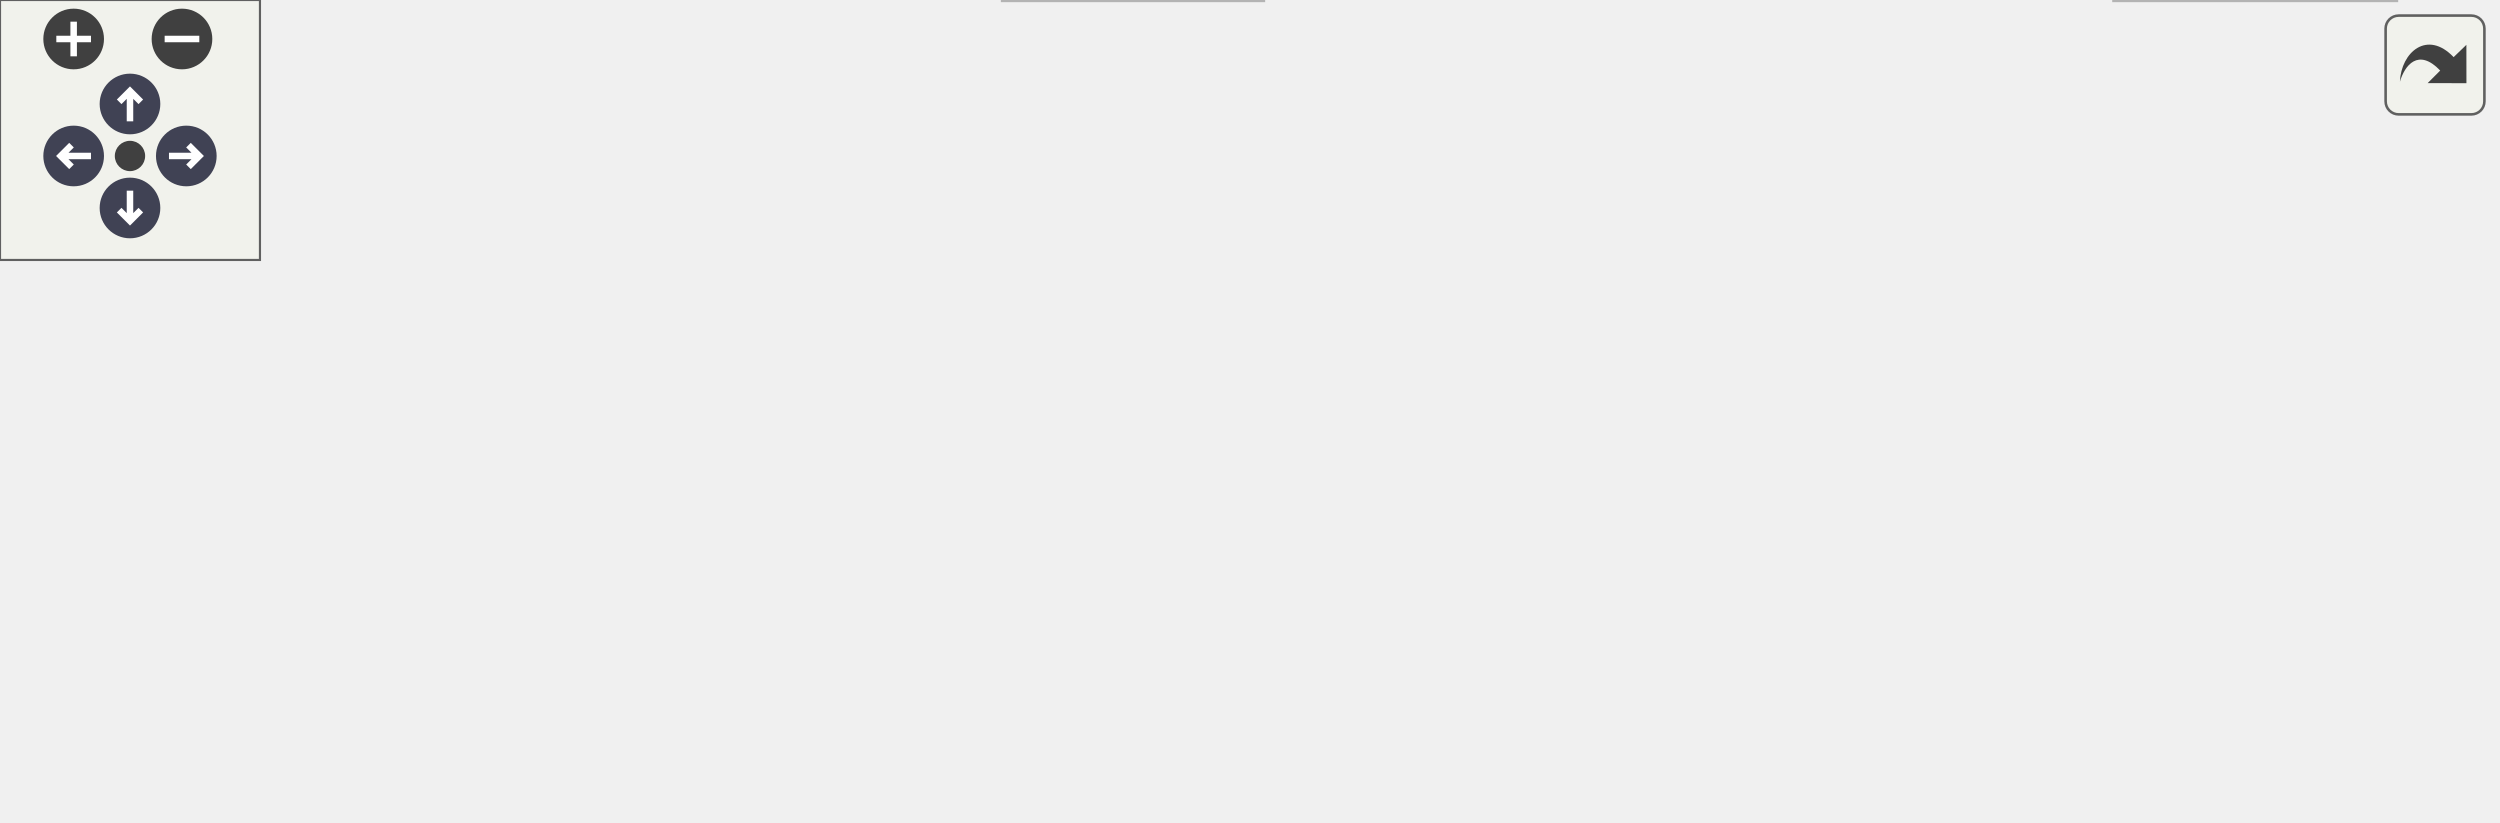
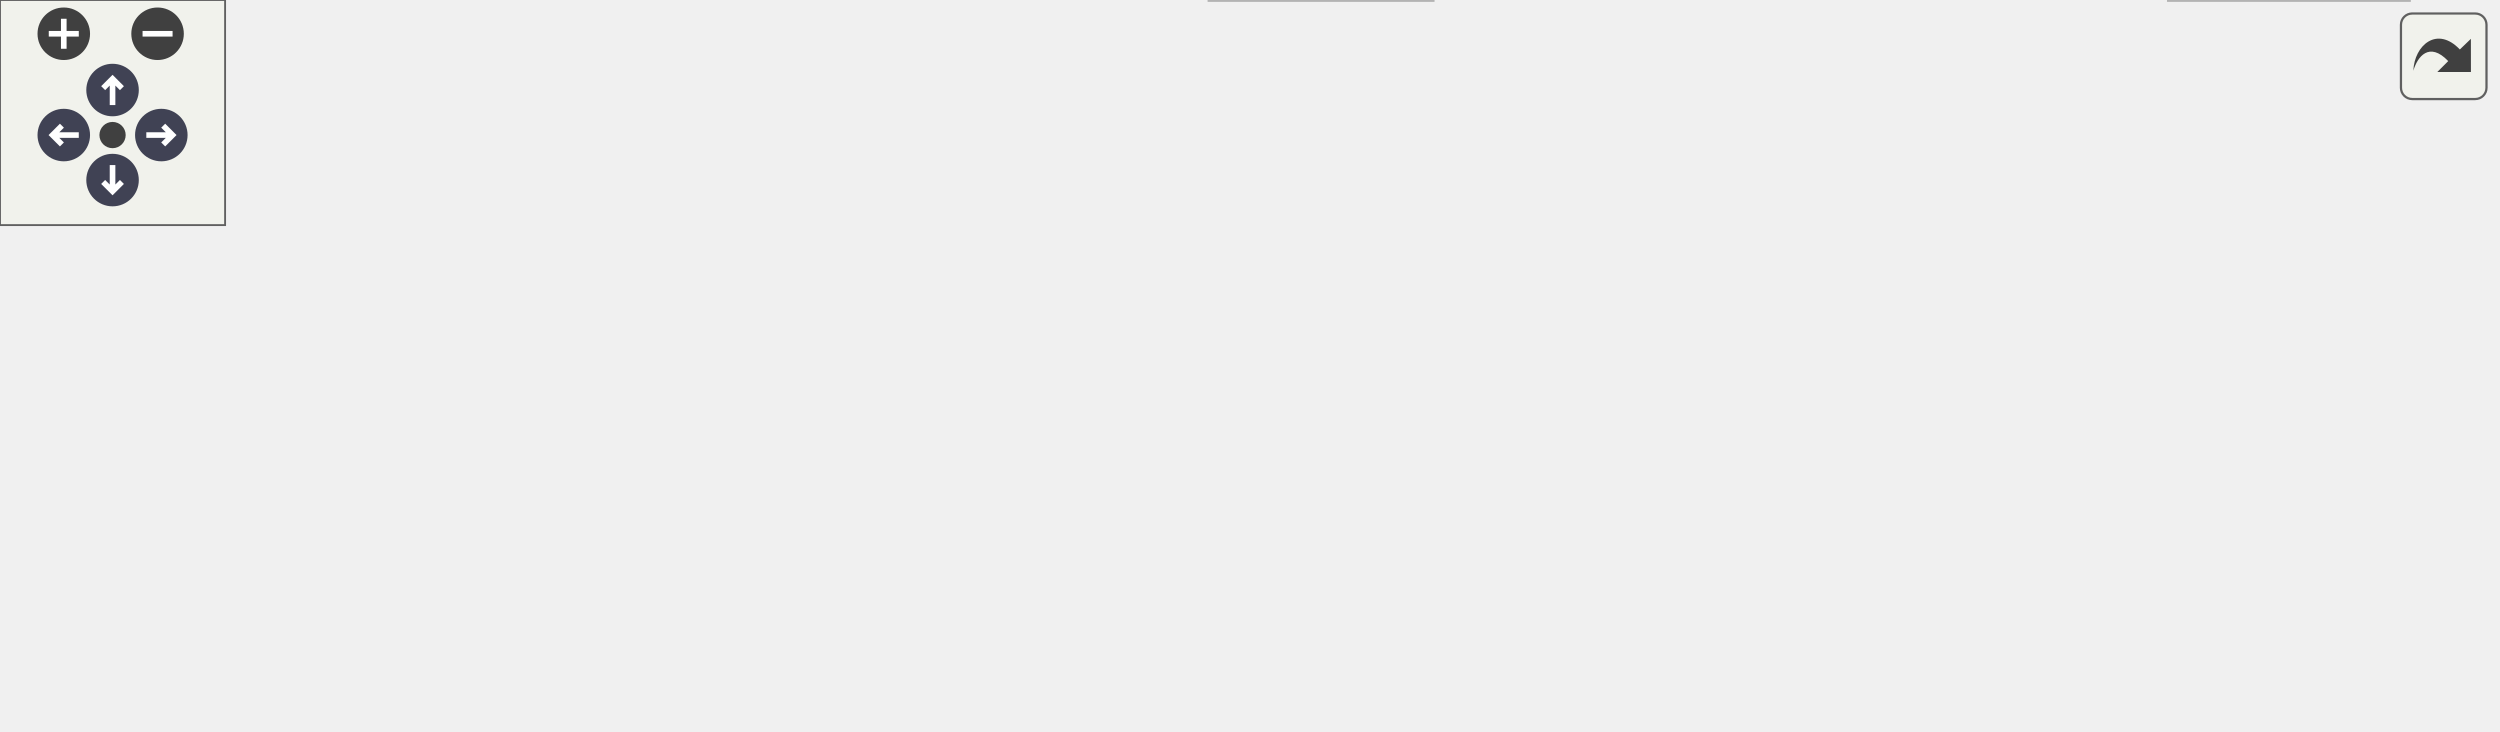
<svg xmlns="http://www.w3.org/2000/svg" xmlns:xlink="http://www.w3.org/1999/xlink" id="main" version="1.1" xml:space="preserve">
  <style type="text/css">
.node, .edge {opacity: 0.7;}
.node.selected, .edge.selected {opacity: 1;}
.edge:hover path { stroke: red; }
.edge:hover polygon { stroke: red; fill: red; }
</style>
  <defs>
    <circle id="rim" cx="0" cy="0" r="7" />
    <circle id="rim2" cx="0" cy="0" r="3.5" />
    <g id="zoomPlus">
      <use xlink:href="#rim" fill="#404040">
        <set attributeName="fill" to="#808080" begin="zoomplus.mouseover" end="zoomplus.mouseout" />
      </use>
      <path d="M-4,0h8M0,-4v8" fill="none" stroke="white" stroke-width="1.5" pointer-events="none" />
    </g>
    <g id="zoomMin">
      <use xlink:href="#rim" fill="#404040">
        <set attributeName="fill" to="#808080" begin="zoomminus.mouseover" end="zoomminus.mouseout" />
      </use>
      <path d="M-4,0h8" fill="none" stroke="white" stroke-width="1.5" pointer-events="none" />
    </g>
    <g id="arrowUp" transform="translate(30 24)">
      <use xlink:href="#rim" />
      <path pointer-events="none" fill="none" stroke="white" stroke-width="1.5" d="M0,-3.0v7 M-2.5,-0.5L0,-3.0L2.5,-0.5" />
    </g>
    <g id="arrowRight" transform="rotate(90) translate(36 -43)">
      <use xlink:href="#rim" />
      <path pointer-events="none" fill="none" stroke="white" stroke-width="1.5" d="M0,-3.0v7 M-2.5,-0.5L0,-3.0L2.5,-0.5" />
    </g>
    <g id="arrowDown" transform="rotate(180) translate(-30 -48)">
      <use xlink:href="#rim" />
      <path pointer-events="none" fill="none" stroke="white" stroke-width="1.5" d="M0,-3.0v7 M-2.5,-0.5L0,-3.0L2.5,-0.5" />
    </g>
    <g id="arrowLeft" transform="rotate(270) translate(-36 17)">
      <use xlink:href="#rim" />
      <path pointer-events="none" fill="none" stroke="white" stroke-width="1.5" d="M0,-3.0v7 M-2.5,-0.5L0,-3.0L2.5,-0.5" />
    </g>
    <g id="resetDef">
      <use xlink:href="#rim2" fill="#404040">
        <set attributeName="fill" to="#808080" begin="reset.mouseover" end="reset.mouseout" />
      </use>
    </g>
  </defs>
  <svg id="graph" class="graph">
    <g id="viewport">
      <g id="Node000001" class="node">
        <g id="a_Node000001">
          <a xlink:title=" ">
-             <polygon fill="#999999" stroke="#666666" points="219.5,-129 109.5,-129 109.5,-110 219.5,-110 219.5,-129" />
-             <text text-anchor="middle" x="164.5" y="-117" font-family="Helvetica,sans-Serif" font-size="10.00">wayland-backend.c</text>
+             <polygon fill="#999999" stroke="#666666" points="269,-134.25 159.25,-134.25 159.25,-113.5 269,-113.5 269,-134.25" />
+             <text xml:space="preserve" text-anchor="middle" x="214.12" y="-120.75" font-family="Helvetica,sans-Serif" font-size="10.00">wayland-backend.c</text>
          </a>
        </g>
      </g>
      <g id="Node000002" class="node">
        <g id="a_Node000002">
          <a xlink:title=" ">
-             <polygon fill="#e0e0e0" stroke="#999999" points="55,-74 0,-74 0,-55 55,-55 55,-74" />
-             <text text-anchor="middle" x="27.5" y="-62" font-family="Helvetica,sans-Serif" font-size="10.00">config.h</text>
+             <polygon fill="#e0e0e0" stroke="#999999" points="54.25,-77.5 0,-77.5 0,-56.75 54.25,-56.75 54.25,-77.5" />
+             <text xml:space="preserve" text-anchor="middle" x="27.12" y="-64" font-family="Helvetica,sans-Serif" font-size="10.00">config.h</text>
          </a>
        </g>
      </g>
      <g id="edge1_Node000001_Node000002" class="edge">
        <g id="a_edge1_Node000001_Node000002">
          <a xlink:title=" ">
-             <path fill="none" stroke="#63b8ff" d="M142.49,-109.98C120.05,-101.3 85.02,-87.75 59.51,-77.88" />
-             <polygon fill="#63b8ff" stroke="#63b8ff" points="60.5,-74.51 49.91,-74.17 57.98,-81.04 60.5,-74.51" />
+             <path fill="none" stroke="#63b8ff" d="M180.69,-113.09C148.32,-103.61 99.28,-89.25 65.37,-79.32" />
+             <polygon fill="#63b8ff" stroke="#63b8ff" points="66.53,-76.02 55.95,-76.56 64.56,-82.73 66.53,-76.02" />
          </a>
        </g>
      </g>
      <g id="Node000003" class="node">
        <g id="a_Node000003">
          <a xlink:title=" ">
-             <polygon fill="#e0e0e0" stroke="#999999" points="291.5,-19 231.5,-19 231.5,0 291.5,0 291.5,-19" />
-             <text text-anchor="middle" x="261.5" y="-7" font-family="Helvetica,sans-Serif" font-size="10.00">gtk/gtk.h</text>
+             <polygon fill="#e0e0e0" stroke="#999999" points="145.62,-77.5 72.62,-77.5 72.62,-56.75 145.62,-56.75 145.62,-77.5" />
+             <text xml:space="preserve" text-anchor="middle" x="109.12" y="-64" font-family="Helvetica,sans-Serif" font-size="10.00">glib/gi18n.h</text>
          </a>
        </g>
      </g>
      <g id="edge2_Node000001_Node000003" class="edge">
        <g id="a_edge2_Node000001_Node000003">
          <a xlink:title=" ">
-             <path fill="none" stroke="#63b8ff" d="M144.91,-109.9C121.16,-98.27 86.2,-76.48 102.5,-55 116.82,-36.12 178.99,-23.06 221.21,-16.18" />
-             <polygon fill="#63b8ff" stroke="#63b8ff" points="221.87,-19.62 231.21,-14.61 220.78,-12.71 221.87,-19.62" />
+             <path fill="none" stroke="#63b8ff" d="M195.35,-113.09C179.38,-104.76 156.17,-92.66 137.86,-83.11" />
+             <polygon fill="#63b8ff" stroke="#63b8ff" points="139.56,-80.05 129.08,-78.53 136.33,-86.26 139.56,-80.05" />
          </a>
        </g>
      </g>
      <g id="Node000004" class="node">
        <g id="a_Node000004">
          <a xlink:title=" ">
-             <polygon fill="#e0e0e0" stroke="#999999" points="217.5,-74 111.5,-74 111.5,-55 217.5,-55 217.5,-74" />
-             <text text-anchor="middle" x="164.5" y="-62" font-family="Helvetica,sans-Serif" font-size="10.00">gdk/gdkwayland.h</text>
+             <polygon fill="#e0e0e0" stroke="#999999" points="381.88,-20.75 322.38,-20.75 322.38,0 381.88,0 381.88,-20.75" />
+             <text xml:space="preserve" text-anchor="middle" x="352.12" y="-7.25" font-family="Helvetica,sans-Serif" font-size="10.00">gtk/gtk.h</text>
          </a>
        </g>
      </g>
      <g id="edge3_Node000001_Node000004" class="edge">
        <g id="a_edge3_Node000001_Node000004">
          <a xlink:title=" ">
-             <path fill="none" stroke="#63b8ff" d="M164.5,-109.75C164.5,-102.8 164.5,-92.85 164.5,-84.13" />
-             <polygon fill="#63b8ff" stroke="#63b8ff" points="168,-84.09 164.5,-74.09 161,-84.09 168,-84.09" />
+             <path fill="none" stroke="#63b8ff" d="M206.22,-113.43C195.75,-99.72 180.07,-74.06 193.12,-56.75 207.31,-37.95 268.62,-24.61 310.83,-17.45" />
+             <polygon fill="#63b8ff" stroke="#63b8ff" points="311.37,-20.91 320.68,-15.84 310.25,-14 311.37,-20.91" />
          </a>
        </g>
      </g>
      <g id="Node000005" class="node">
        <g id="a_Node000005">
          <a xlink:title=" ">
-             <polygon fill="#e0e0e0" stroke="#999999" points="447.5,-74 235.5,-74 235.5,-55 447.5,-55 447.5,-74" />
-             <text text-anchor="middle" x="341.5" y="-62" font-family="Helvetica,sans-Serif" font-size="10.00">libxfce4windowing/libxfce4windowing.h</text>
+             <polygon fill="#e0e0e0" stroke="#999999" points="307.75,-77.5 202.5,-77.5 202.5,-56.75 307.75,-56.75 307.75,-77.5" />
+             <text xml:space="preserve" text-anchor="middle" x="255.12" y="-64" font-family="Helvetica,sans-Serif" font-size="10.00">gdk/gdkwayland.h</text>
          </a>
        </g>
      </g>
      <g id="edge4_Node000001_Node000005" class="edge">
        <g id="a_edge4_Node000001_Node000005">
          <a xlink:title=" ">
-             <path fill="none" stroke="#63b8ff" d="M192.94,-109.98C222.78,-101.05 269.88,-86.94 303.03,-77.02" />
-             <polygon fill="#63b8ff" stroke="#63b8ff" points="304.26,-80.3 312.84,-74.08 302.26,-73.6 304.26,-80.3" />
+             <path fill="none" stroke="#63b8ff" d="M221.45,-113.09C226.88,-105.85 234.43,-95.76 241.01,-86.97" />
+             <polygon fill="#63b8ff" stroke="#63b8ff" points="243.76,-89.14 246.95,-79.04 238.16,-84.95 243.76,-89.14" />
          </a>
        </g>
      </g>
      <g id="Node000006" class="node">
        <g id="a_Node000006">
-           <a xlink:href="applets_2wncklet_2wayland-backend_8h.html" target="_top" xlink:title=" ">
-             <polygon fill="white" stroke="#666666" points="576,-74 465,-74 465,-55 576,-55 576,-74" />
-             <text text-anchor="middle" x="520.5" y="-62" font-family="Helvetica,sans-Serif" font-size="10.00">wayland-backend.h</text>
+           <a xlink:title=" ">
+             <polygon fill="#e0e0e0" stroke="#999999" points="536.62,-77.5 325.62,-77.5 325.62,-56.75 536.62,-56.75 536.62,-77.5" />
+             <text xml:space="preserve" text-anchor="middle" x="431.12" y="-64" font-family="Helvetica,sans-Serif" font-size="10.00">libxfce4windowing/libxfce4windowing.h</text>
          </a>
        </g>
      </g>
      <g id="edge5_Node000001_Node000006" class="edge">
        <g id="a_edge5_Node000001_Node000006">
          <a xlink:title=" ">
-             <path fill="none" stroke="#63b8ff" d="M219.73,-110.28C283.17,-100.83 387.17,-85.35 454.74,-75.29" />
-             <polygon fill="#63b8ff" stroke="#63b8ff" points="455.47,-78.72 464.84,-73.79 454.44,-71.8 455.47,-78.72" />
-           </a>
-         </g>
-       </g>
-       <g id="edge6_Node000006_Node000003" class="edge">
-         <g id="a_edge6_Node000006_Node000003">
-           <a xlink:title=" ">
-             <path fill="none" stroke="#63b8ff" d="M478.89,-54.98C430.13,-45.01 349.9,-28.59 301.74,-18.73" />
-             <polygon fill="#63b8ff" stroke="#63b8ff" points="302.18,-15.25 291.68,-16.68 300.78,-22.11 302.18,-15.25" />
+             <path fill="none" stroke="#63b8ff" d="M253.17,-113.02C288.93,-104 342.06,-90.6 380.96,-80.78" />
+             <polygon fill="#63b8ff" stroke="#63b8ff" points="381.72,-84.2 390.56,-78.36 380.01,-77.41 381.72,-84.2" />
          </a>
        </g>
      </g>
      <g id="Node000007" class="node">
        <g id="a_Node000007">
-           <a xlink:title=" ">
-             <polygon fill="#e0e0e0" stroke="#999999" points="553,-19 488,-19 488,0 553,0 553,-19" />
-             <text text-anchor="middle" x="520.5" y="-7" font-family="Helvetica,sans-Serif" font-size="10.00">gdk/gdk.h</text>
-           </a>
-         </g>
-       </g>
-       <g id="edge7_Node000006_Node000007" class="edge">
-         <g id="a_edge7_Node000006_Node000007">
-           <a xlink:title=" ">
-             <path fill="none" stroke="#63b8ff" d="M520.5,-54.75C520.5,-47.8 520.5,-37.85 520.5,-29.13" />
-             <polygon fill="#63b8ff" stroke="#63b8ff" points="524,-29.09 520.5,-19.09 517,-29.09 524,-29.09" />
+           <a xlink:href="applets_2wncklet_2wayland-backend_8h.html" target="_top" xlink:title=" ">
+             <polygon fill="white" stroke="#666666" points="665.38,-77.5 554.88,-77.5 554.88,-56.75 665.38,-56.75 665.38,-77.5" />
+             <text xml:space="preserve" text-anchor="middle" x="610.12" y="-64" font-family="Helvetica,sans-Serif" font-size="10.00">wayland-backend.h</text>
+           </a>
+         </g>
+       </g>
+       <g id="edge6_Node000001_Node000007" class="edge">
+         <g id="a_edge6_Node000001_Node000007">
+           <a xlink:title=" ">
+             <path fill="none" stroke="#63b8ff" d="M269.37,-115.49C332.96,-106.95 440.86,-92.35 543.44,-77.87" />
+             <polygon fill="#63b8ff" stroke="#63b8ff" points="543.72,-81.37 553.13,-76.5 542.74,-74.43 543.72,-81.37" />
+           </a>
+         </g>
+       </g>
+       <g id="edge7_Node000007_Node000004" class="edge">
+         <g id="a_edge7_Node000007_Node000004">
+           <a xlink:title=" ">
+             <path fill="none" stroke="#63b8ff" d="M563.7,-56.27C515.15,-45.97 439.68,-29.96 393.22,-20.1" />
+             <polygon fill="#63b8ff" stroke="#63b8ff" points="394.06,-16.7 383.55,-18.04 392.61,-23.54 394.06,-16.7" />
+           </a>
+         </g>
+       </g>
+       <g id="Node000008" class="node">
+         <g id="a_Node000008">
+           <a xlink:title=" ">
+             <polygon fill="#e0e0e0" stroke="#999999" points="642.12,-20.75 578.12,-20.75 578.12,0 642.12,0 642.12,-20.75" />
+             <text xml:space="preserve" text-anchor="middle" x="610.12" y="-7.25" font-family="Helvetica,sans-Serif" font-size="10.00">gdk/gdk.h</text>
+           </a>
+         </g>
+       </g>
+       <g id="edge8_Node000007_Node000008" class="edge">
+         <g id="a_edge8_Node000007_Node000008">
+           <a xlink:title=" ">
+             <path fill="none" stroke="#63b8ff" d="M610.12,-56.34C610.12,-49.72 610.12,-40.72 610.12,-32.52" />
+             <polygon fill="#63b8ff" stroke="#63b8ff" points="613.63,-32.59 610.13,-22.59 606.63,-32.59 613.63,-32.59" />
          </a>
        </g>
      </g>
    </g>
  </svg>
  <g id="navigator" transform="translate(0 0)" fill="#404254">
    <rect fill="#f2f5e9" fill-opacity="0.5" stroke="#606060" stroke-width=".5" x="0" y="0" width="60" height="60" />
    <use id="zoomplus" xlink:href="#zoomPlus" x="17" y="9" />
    <use id="zoomminus" xlink:href="#zoomMin" x="42" y="9" />
    <use id="reset" xlink:href="#resetDef" x="30" y="36" />
    <use id="arrowup" xlink:href="#arrowUp" x="0" y="0" />
    <use id="arrowright" xlink:href="#arrowRight" x="0" y="0" />
    <use id="arrowdown" xlink:href="#arrowDown" x="0" y="0" />
    <use id="arrowleft" xlink:href="#arrowLeft" x="0" y="0" />
  </g>
  <svg viewBox="0 0 15 15" width="100%" height="30px" preserveAspectRatio="xMaxYMin meet">
    <g id="arrow_out" transform="scale(0.3 0.3)">
      <a xlink:href="applets_2wncklet_2wayland-backend_8c__incl_org.svg" target="_base">
        <rect id="button" ry="5" rx="5" y="6" x="6" height="38" width="38" fill="#f2f5e9" fill-opacity="0.5" stroke="#606060" stroke-width="1.0" />
        <path id="arrow" d="M 11.5,31.437 C 11.94,20.098 22.043,11.323 32.159,21.979 L 37.069,17.246 C 37.069,17.246 37.088,32 37.088,32 L 22.16,31.978 C 22.16,31.978 26.998,27.14 26.998,27.14 C 18.529,18.264 13.292,25.23 11.5,31.437 z" style="fill:#404040;" />
      </a>
    </g>
  </svg>
  <style type="text/css">

[data-mouse-over-selected='false'] { opacity: 0.7; }
[data-mouse-over-selected='true']  { opacity: 1.0; }

</style>
</svg>
